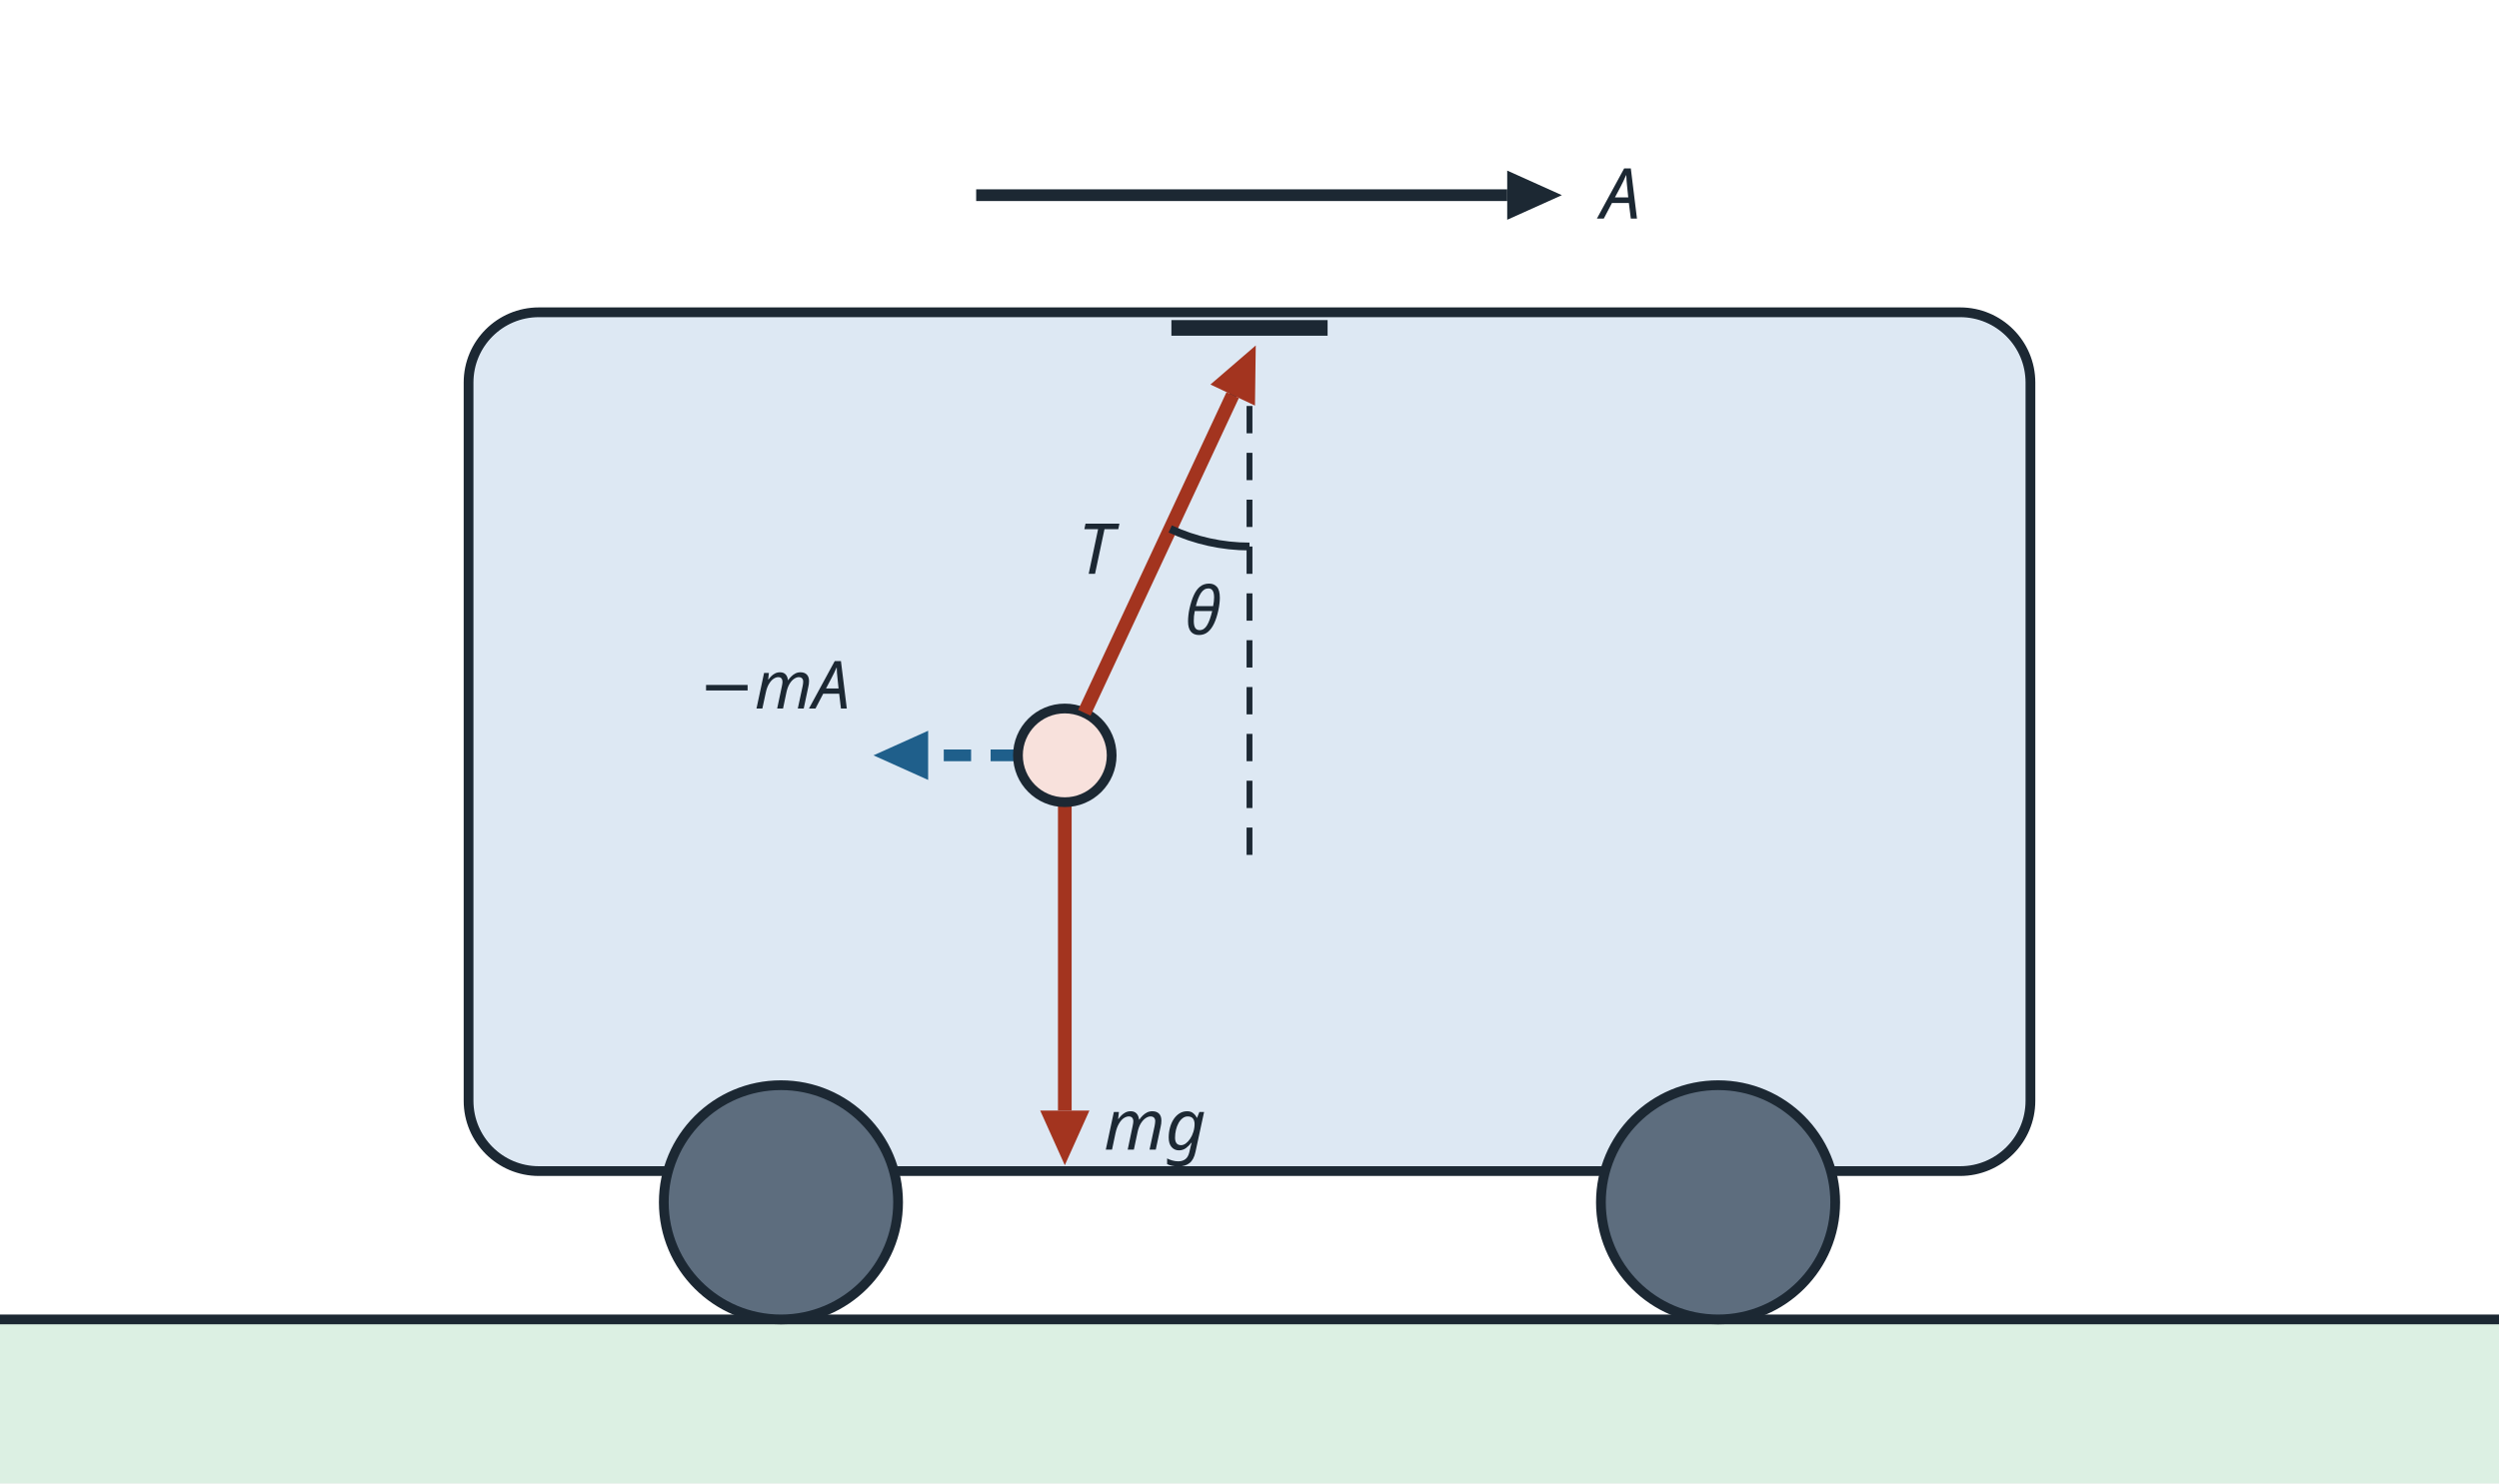
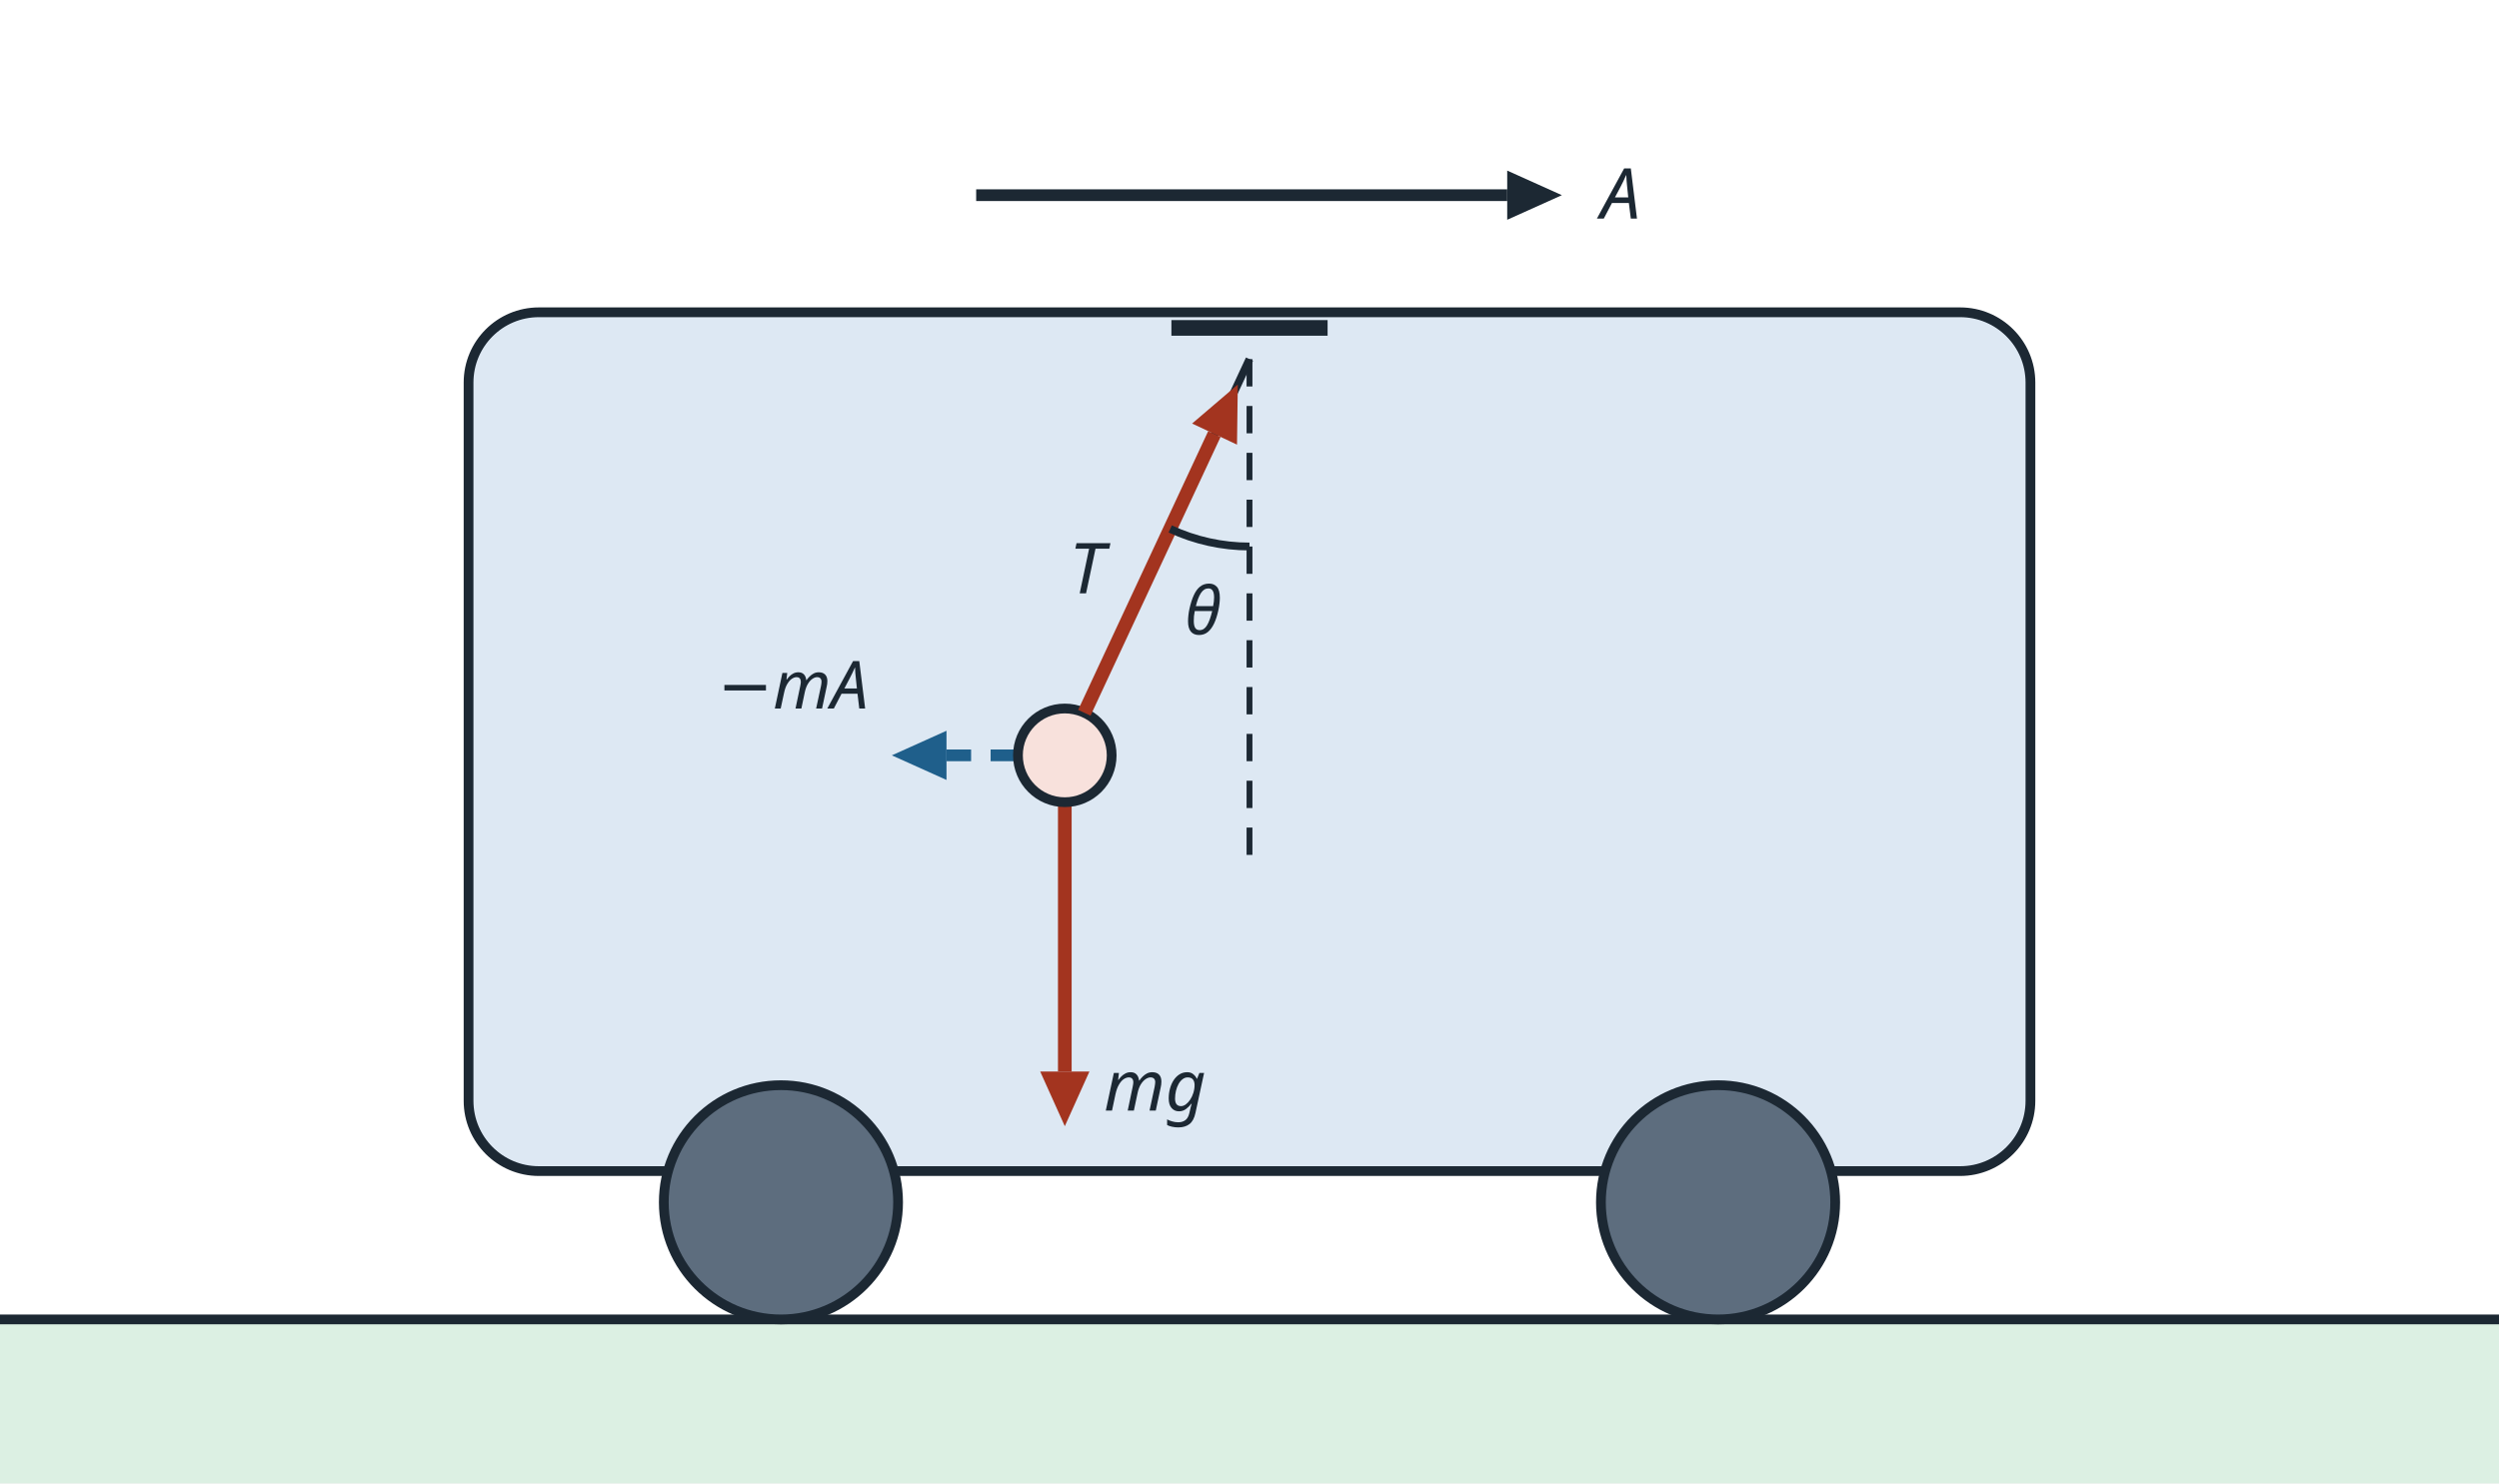
<svg xmlns="http://www.w3.org/2000/svg" viewBox="0 0 640 380" width="640" height="380" font-family="sans-serif">
  <rect width="640" height="380" fill="#ffffff" />
  <rect x="0" y="338" width="640" height="42" fill="#dcf0e3" />
  <line x1="0.0" y1="338.0" x2="640.0" y2="338.0" stroke="#1c2833" stroke-width="2.5" />
  <rect x="120" y="80" width="400" height="220" rx="18" fill="#dde8f3" stroke="#1c2833" stroke-width="2.5" />
  <circle cx="200" cy="308" r="30" fill="#5d6d7e" stroke="#1c2833" stroke-width="2.5" />
  <circle cx="440" cy="308" r="30" fill="#5d6d7e" stroke="#1c2833" stroke-width="2.5" />
  <line x1="300.0" y1="84.0" x2="340.0" y2="84.0" stroke="#1c2833" stroke-width="4" />
  <line x1="320.0" y1="92.0" x2="320.0" y2="222.0" stroke="#1c2833" stroke-width="1.5" stroke-dasharray="7 5" />
  <line x1="320.0" y1="92.0" x2="272.7" y2="193.5" stroke="#1c2833" stroke-width="2" />
-   <line x1="272.7" y1="193.5" x2="272.7" y2="284.5" stroke="#a3341f" stroke-width="3.5" />
-   <polygon points="272.7,298.5 266.4,284.5 279.0,284.5" fill="#a3341f" />
-   <line x1="272.7" y1="193.5" x2="237.7" y2="193.5" stroke="#1f5f8b" stroke-width="3" stroke-dasharray="7 5" />
-   <polygon points="223.7,193.5 237.7,187.2 237.7,199.8" fill="#1f5f8b" />
+   <line x1="272.7" y1="193.5" x2="272.7" y2="274.5" stroke="#a3341f" stroke-width="3.5" />
+   <polygon points="272.7,288.5 266.4,274.5 279.0,274.5" fill="#a3341f" />
+   <line x1="272.7" y1="193.5" x2="242.4" y2="193.5" stroke="#1f5f8b" stroke-width="3" stroke-dasharray="7 5" />
+   <polygon points="228.4,193.5 242.4,187.2 242.4,199.8" fill="#1f5f8b" />
  <circle cx="272.7" cy="193.5" r="12" fill="#f8e1dc" stroke="#1c2833" stroke-width="2.5" />
-   <line x1="277.7" y1="182.6" x2="315.7" y2="101.2" stroke="#a3341f" stroke-width="3.5" />
-   <polygon points="321.6,88.5 321.4,103.9 310.0,98.5" fill="#a3341f" />
+   <line x1="277.7" y1="182.6" x2="311.0" y2="111.2" stroke="#a3341f" stroke-width="3.5" />
+   <polygon points="317.0,98.5 316.8,113.9 305.3,108.5" fill="#a3341f" />
  <line x1="250.0" y1="50.0" x2="386.0" y2="50.0" stroke="#1c2833" stroke-width="3" />
  <polygon points="400.0,50.0 386.0,56.3 386.0,43.7" fill="#1c2833" />
  <path d="M 320 140 A 48 48 0 0 1 299.7 135.5" fill="none" stroke="#1c2833" stroke-width="2" />
  <text x="308.1" y="162.5" font-size="17" text-anchor="middle" fill="#1c2833" font-weight="normal" font-style="italic">θ</text>
  <text x="410.0" y="56.0" font-size="18" text-anchor="start" fill="#1c2833" font-weight="normal" font-style="italic">A</text>
-   <text x="285.1" y="147.0" font-size="18" text-anchor="end" fill="#1c2833" font-weight="normal" font-style="italic">T</text>
-   <text x="282.7" y="294.5" font-size="18" text-anchor="start" fill="#1c2833" font-weight="normal" font-style="italic">mg</text>
-   <text x="217.7" y="181.5" font-size="17" text-anchor="end" fill="#1c2833" font-weight="normal" font-style="italic">−mA</text>
+   <text x="282.8" y="152.0" font-size="18" text-anchor="end" fill="#1c2833" font-weight="normal" font-style="italic">T</text>
+   <text x="282.7" y="284.5" font-size="18" text-anchor="start" fill="#1c2833" font-weight="normal" font-style="italic">mg</text>
+   <text x="222.4" y="181.5" font-size="17" text-anchor="end" fill="#1c2833" font-weight="normal" font-style="italic">−mA</text>
</svg>
